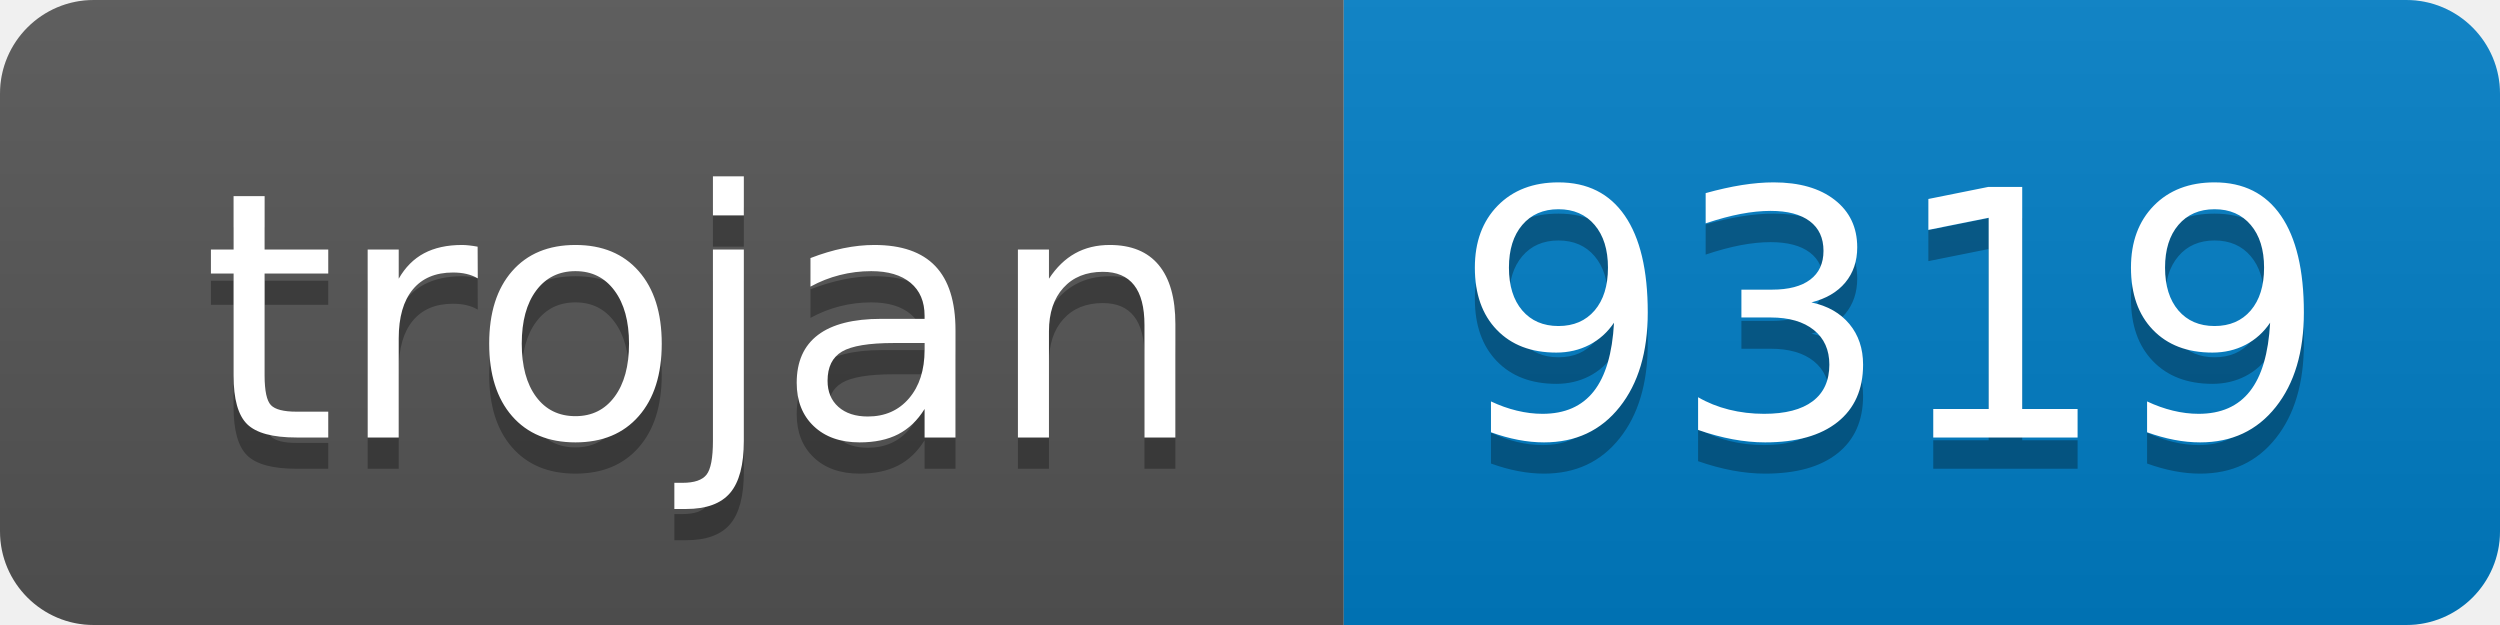
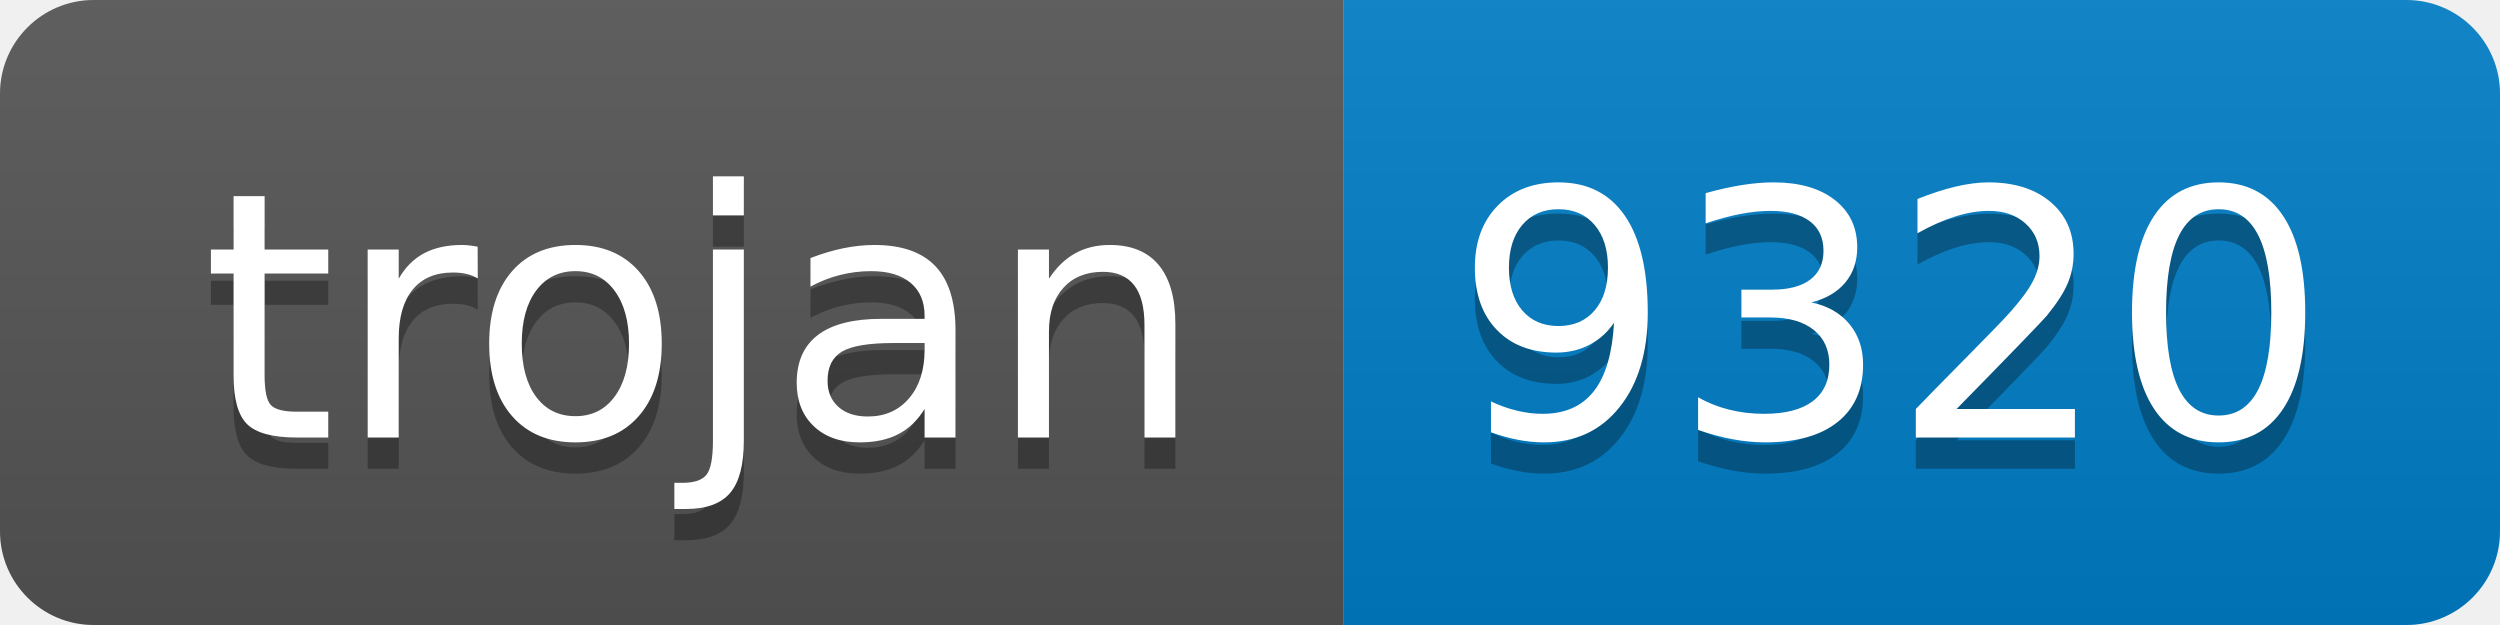
- <svg xmlns="http://www.w3.org/2000/svg" width="80" height="20" role="img" aria-label="trojan: 9319">
+ <svg xmlns="http://www.w3.org/2000/svg" width="80" height="20" role="img" aria-label="trojan: 9320">
  <linearGradient id="s" x2="0" y2="100%">
    <stop offset="0" stop-color="#bbb" stop-opacity=".1" />
    <stop offset="1" stop-opacity=".1" />
  </linearGradient>
  <clipPath id="r">
    <rect width="80" height="20" rx="3" fill="#fff" />
  </clipPath>
  <g clip-path="url(#r)">
    <rect width="43" height="20" fill="#555" />
    <rect x="43" width="37" height="20" fill="#007ec6" />
    <rect width="80" height="20" fill="url(#s)" />
  </g>
  <g fill="#fff" text-anchor="middle" font-family="Verdana,Geneva,DejaVu Sans,sans-serif" text-rendering="geometricPrecision" font-size="110">
    <text aria-hidden="true" x="225" y="150" fill="#010101" fill-opacity=".3" transform="scale(.1)" textLength="330">trojan</text>
    <text x="225" y="140" transform="scale(.1)" fill="#fff" textLength="330">trojan</text>
-     <text aria-hidden="true" x="605" y="150" fill="#010101" fill-opacity=".3" transform="scale(.1)" textLength="270">9319</text>
-     <text x="605" y="140" transform="scale(.1)" fill="#fff" textLength="270">9319</text>
+     <text aria-hidden="true" x="605" y="150" fill="#010101" fill-opacity=".3" transform="scale(.1)" textLength="270">9320</text>
+     <text x="605" y="140" transform="scale(.1)" fill="#fff" textLength="270">9320</text>
  </g>
</svg>
